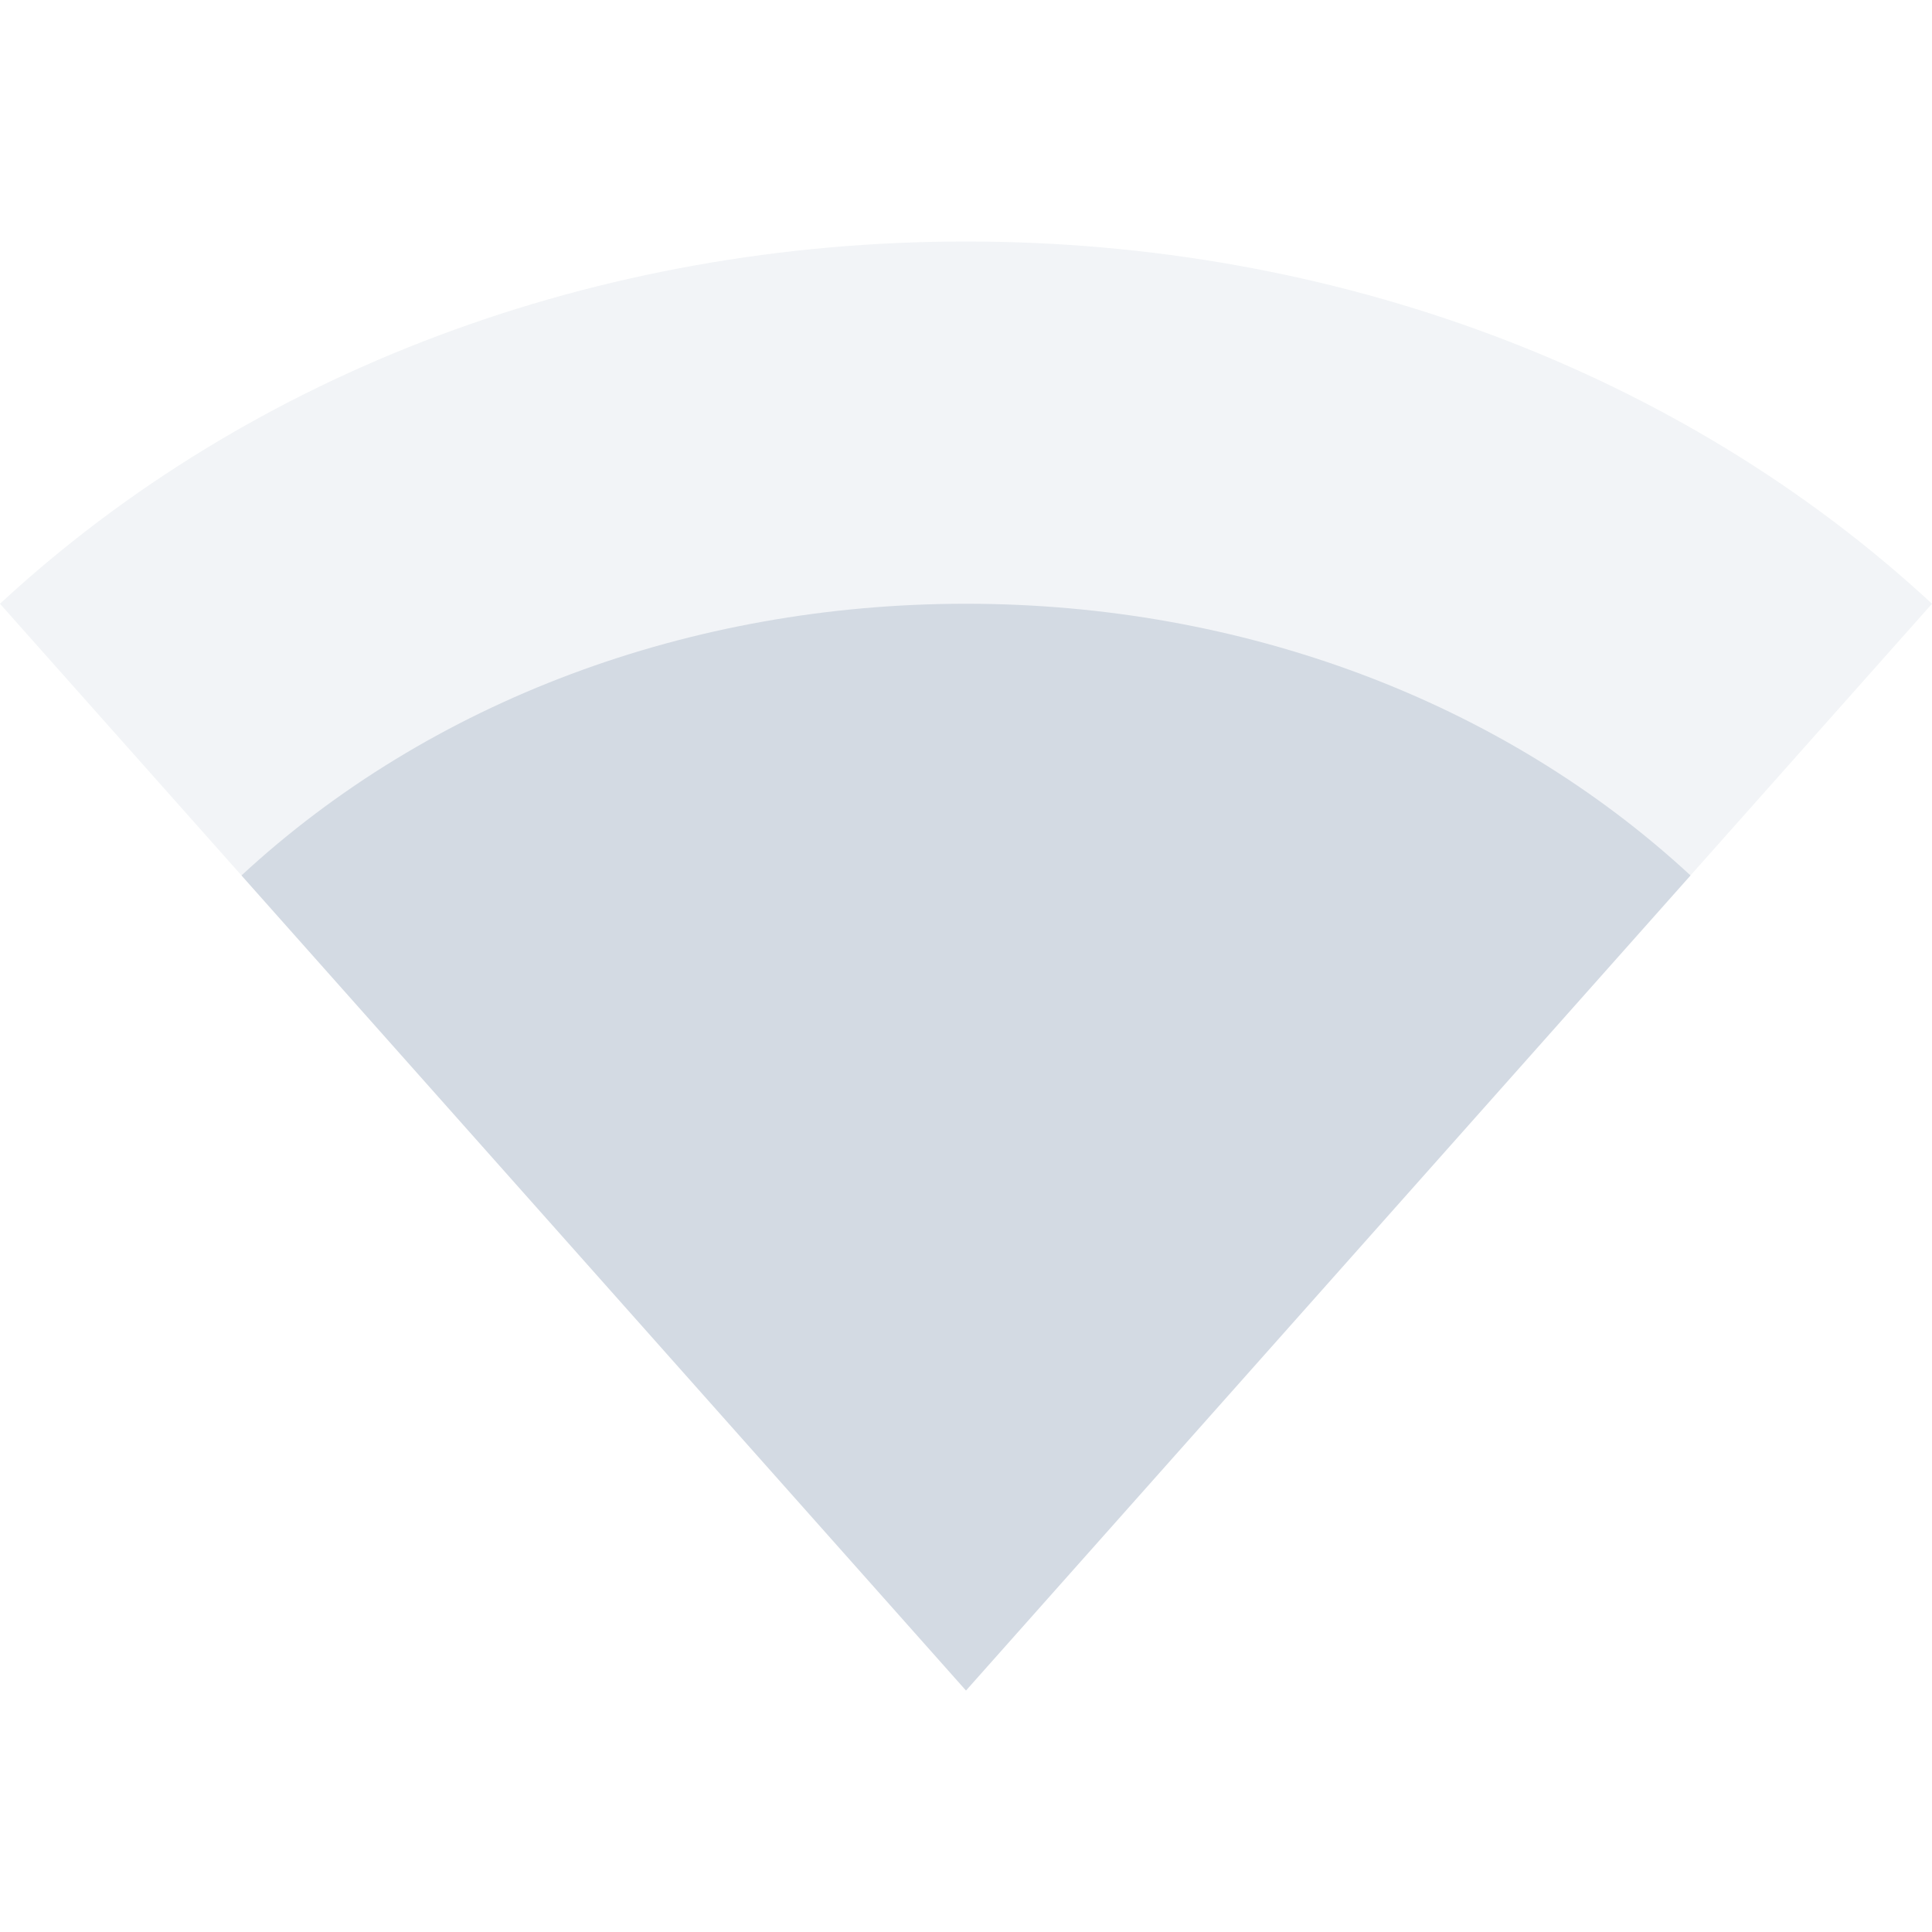
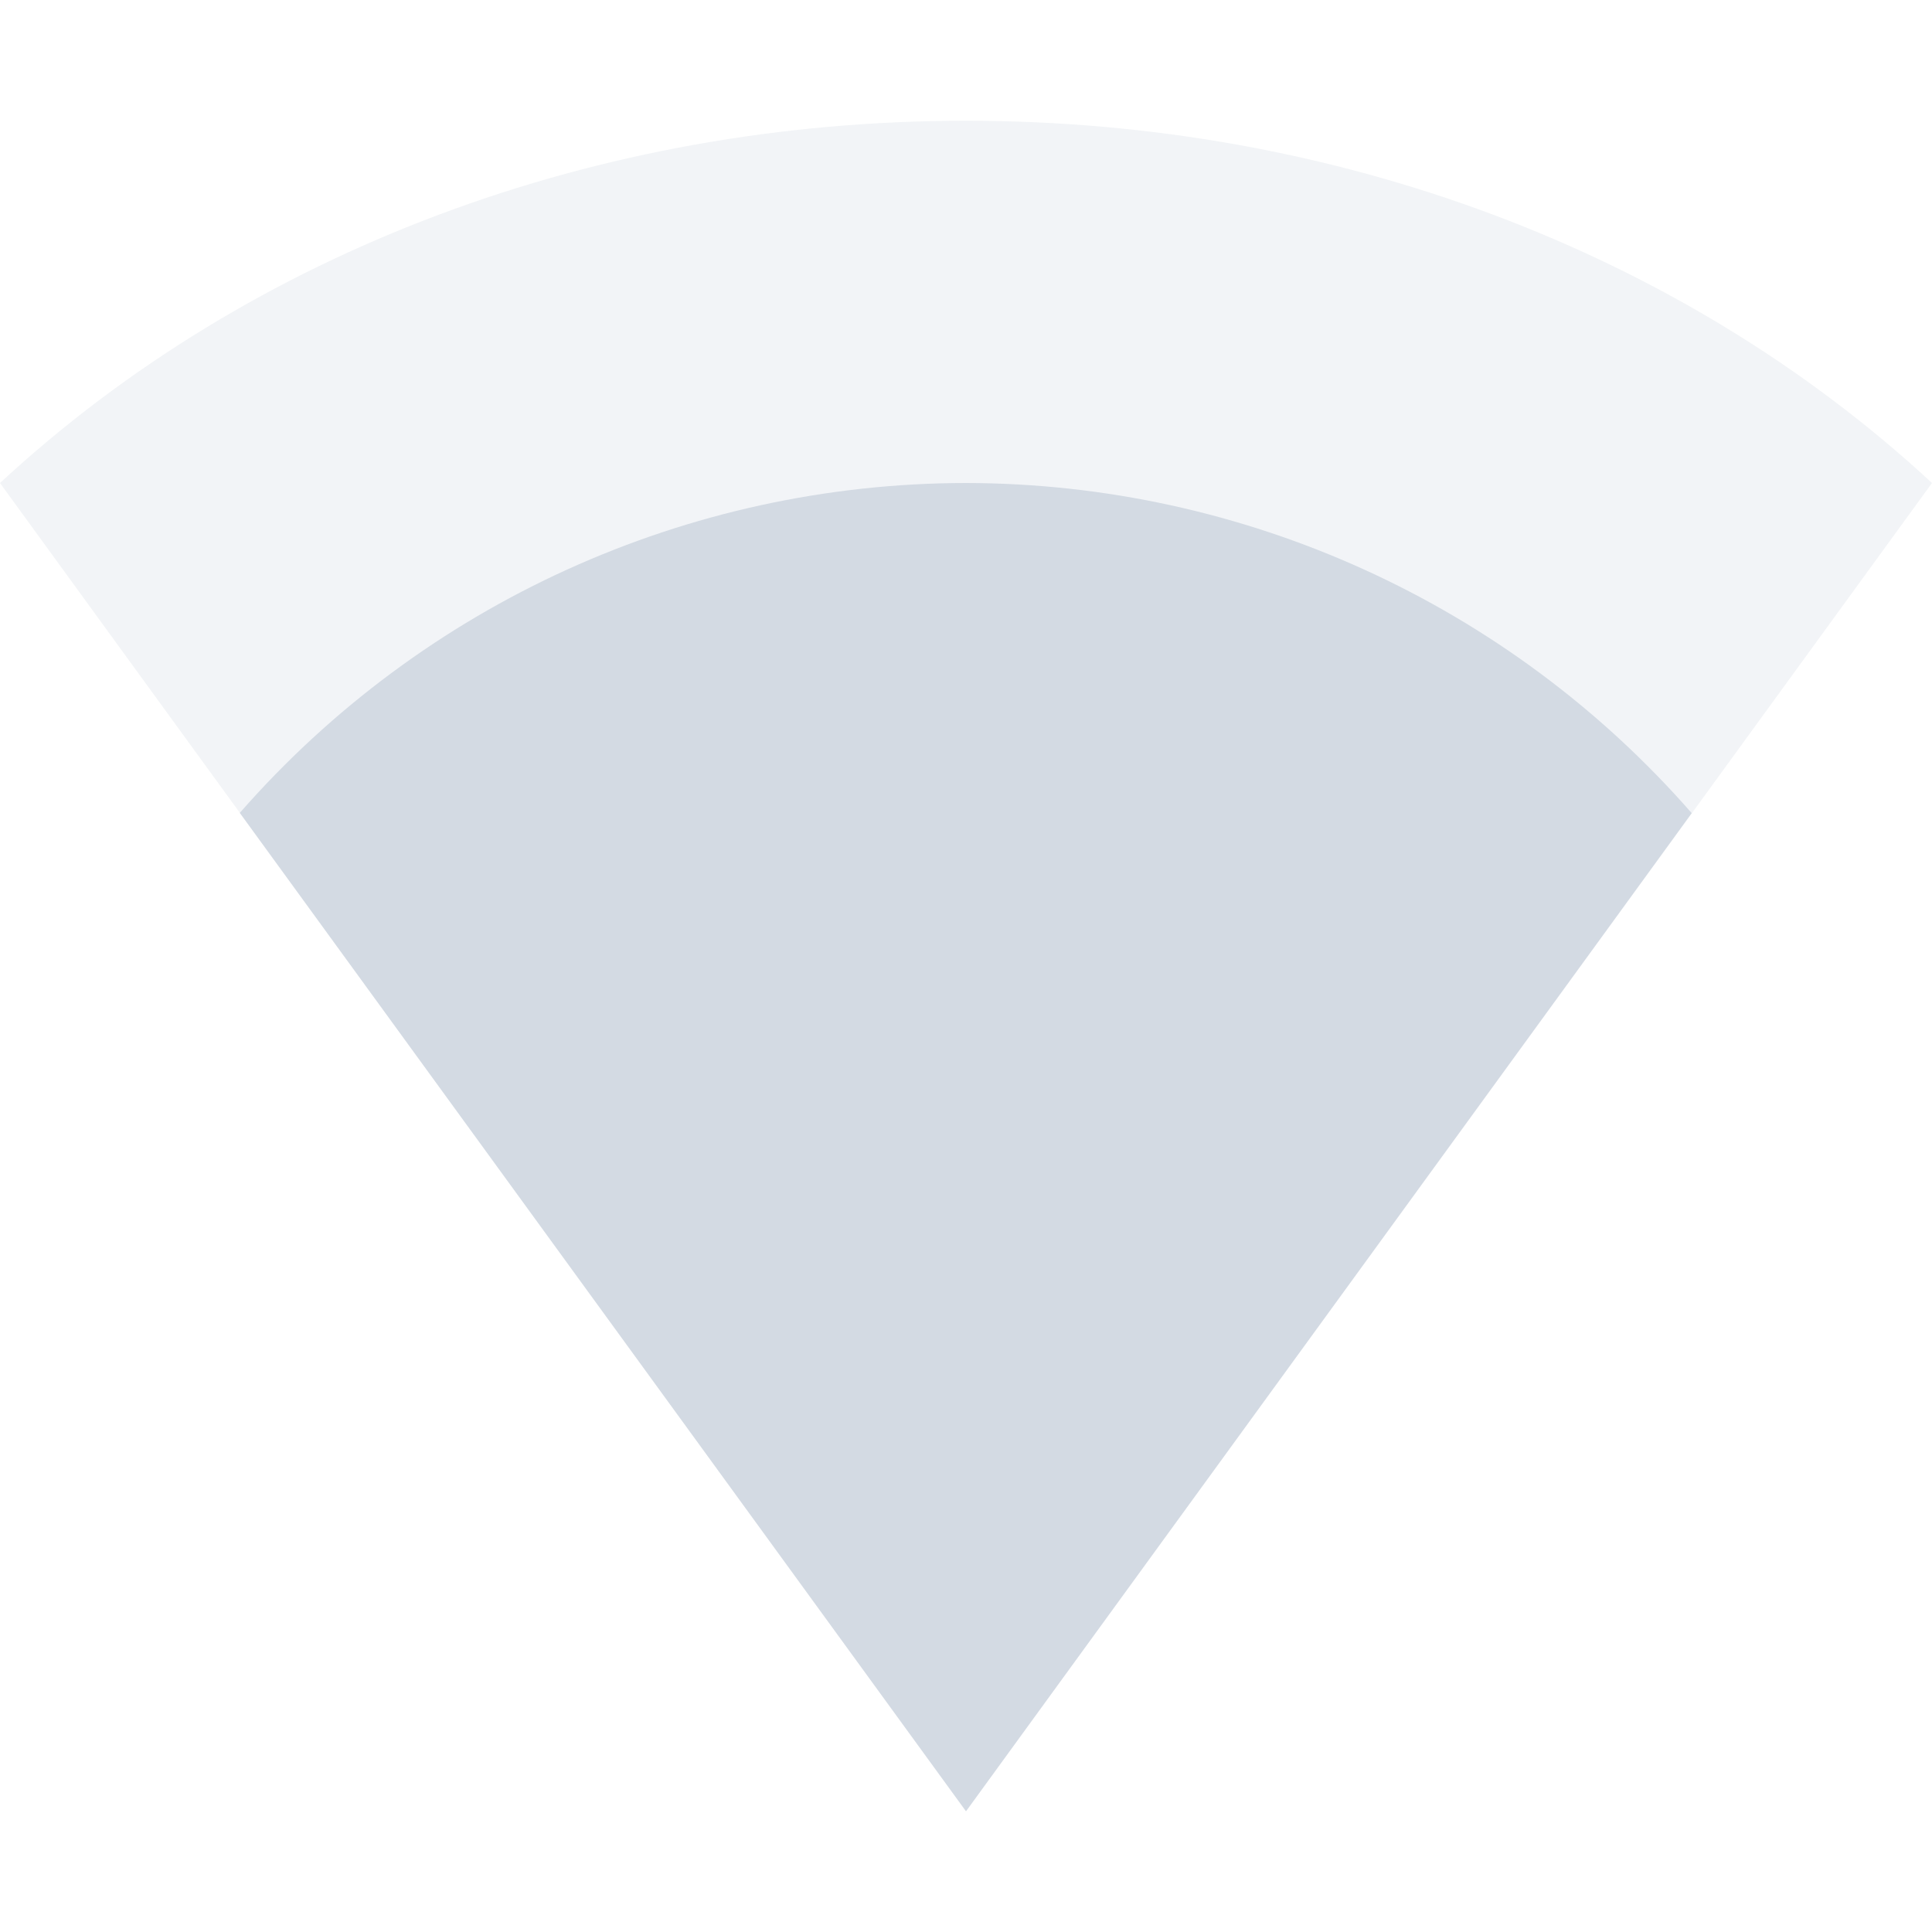
<svg xmlns="http://www.w3.org/2000/svg" width="16" height="16" version="1.1">
-   <path style="opacity:0.3;fill:#d3dae3" d="M 0,5 C 2.081,3.073 4.949,2 8,2 11.051,2 13.919,3.073 16,5 L 8,14 Z" />
-   <path style="fill:#d3dae3" d="M 2,7.25 C 3.561,5.805 5.712,5 8,5 10.288,5 12.439,5.805 14,7.25 L 8,14 Z" />
+   <path style="opacity:0.3;fill:#d3dae3" d="M 0,4 C 2.081,2.073 4.949,1 8,1 c 3.051,0 5.919,1.073 8,3 L 8,15 Z" />
+   <path style="fill:#d3dae3" d="M 8 4 A 8 8 0 0 0 1.986 6.732 L 8 15 L 14.01 6.734 A 8 8 0 0 0 8 4 z" />
</svg>
